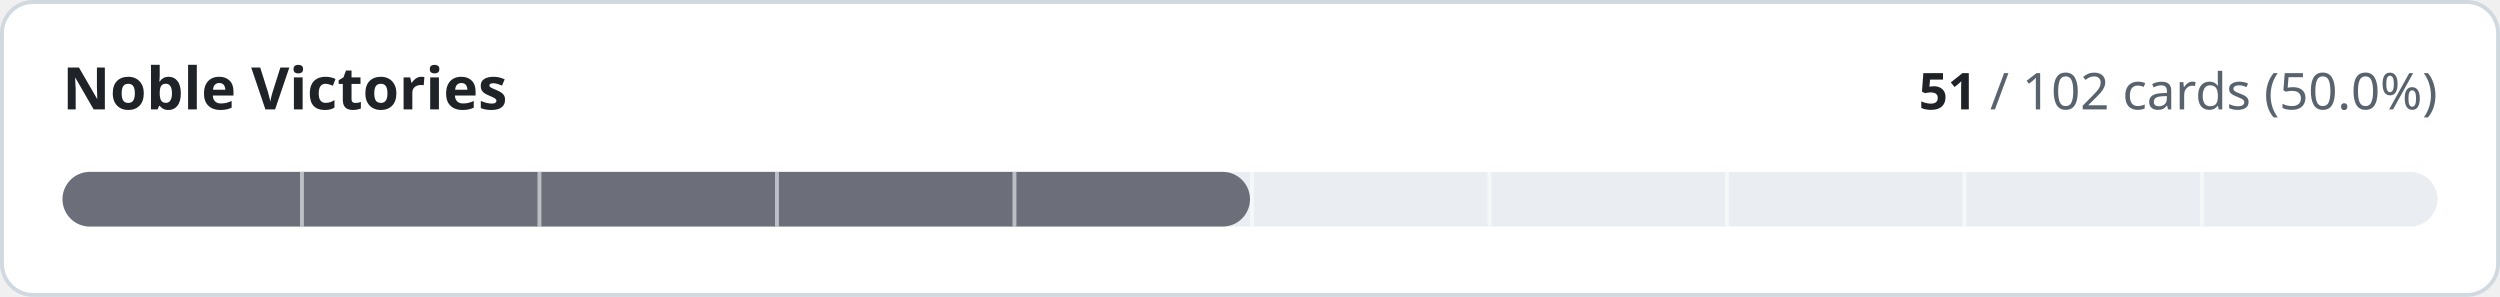
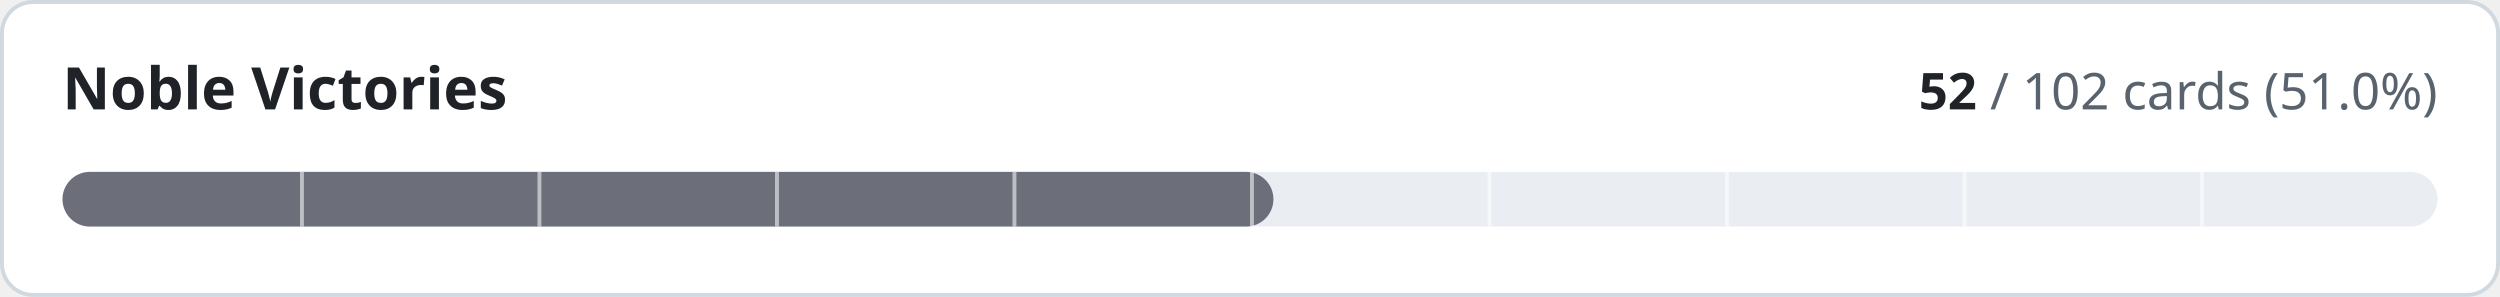
- <svg xmlns="http://www.w3.org/2000/svg" width="640" height="76" viewBox="0 0 640 76" role="img" aria-label="Noble Victories: 51 of 102 cards implemented">
+ <svg xmlns="http://www.w3.org/2000/svg" width="640" height="76" viewBox="0 0 640 76" role="img" aria-label="Noble Victories: 52 of 102 cards implemented">
  <style>
.t{fill:#1f2328}.m{fill:#59636e}.trk{fill:#eaeef2}.bd{stroke:#d1d9e0}.bg{fill:#ffffff}
@media (prefers-color-scheme:dark){.t{fill:#f0f6fc}.m{fill:#9198a1}.trk{fill:#262c36}.bd{stroke:#3d444d}.bg{fill:#0d1117}}
text{font-family:-apple-system,BlinkMacSystemFont,'Segoe UI','Noto Sans',Helvetica,Arial,sans-serif;font-variant-numeric:tabular-nums}
</style>
  <rect class="bg bd" x="0.5" y="0.5" width="639" height="75" rx="8" stroke-width="1" />
  <text class="t" x="16" y="28" font-size="15" font-weight="600">Noble Victories</text>
  <text class="m" x="624" y="28" font-size="13" text-anchor="end">
-     <tspan class="t" font-weight="600">51</tspan> / 102 cards (50.0%)</text>
+     <tspan class="t" font-weight="600">52</tspan> / 102 cards (51.0%)</text>
  <rect class="trk" x="16" y="44" width="608" height="14" rx="7" />
-   <rect x="16" y="44" width="304.0" height="14" rx="7" fill="#6c6f7a" />
+   <rect x="16" y="44" width="310.0" height="14" rx="7" fill="#6c6f7a" />
  <rect x="76.8" y="44" width="1" height="14" class="bg" opacity="0.55" />
  <rect x="137.6" y="44" width="1" height="14" class="bg" opacity="0.55" />
  <rect x="198.4" y="44" width="1" height="14" class="bg" opacity="0.55" />
  <rect x="259.2" y="44" width="1" height="14" class="bg" opacity="0.55" />
  <rect x="320.0" y="44" width="1" height="14" class="bg" opacity="0.55" />
  <rect x="380.8" y="44" width="1" height="14" class="bg" opacity="0.55" />
  <rect x="441.6" y="44" width="1" height="14" class="bg" opacity="0.55" />
  <rect x="502.4" y="44" width="1" height="14" class="bg" opacity="0.55" />
  <rect x="563.2" y="44" width="1" height="14" class="bg" opacity="0.55" />
</svg>
